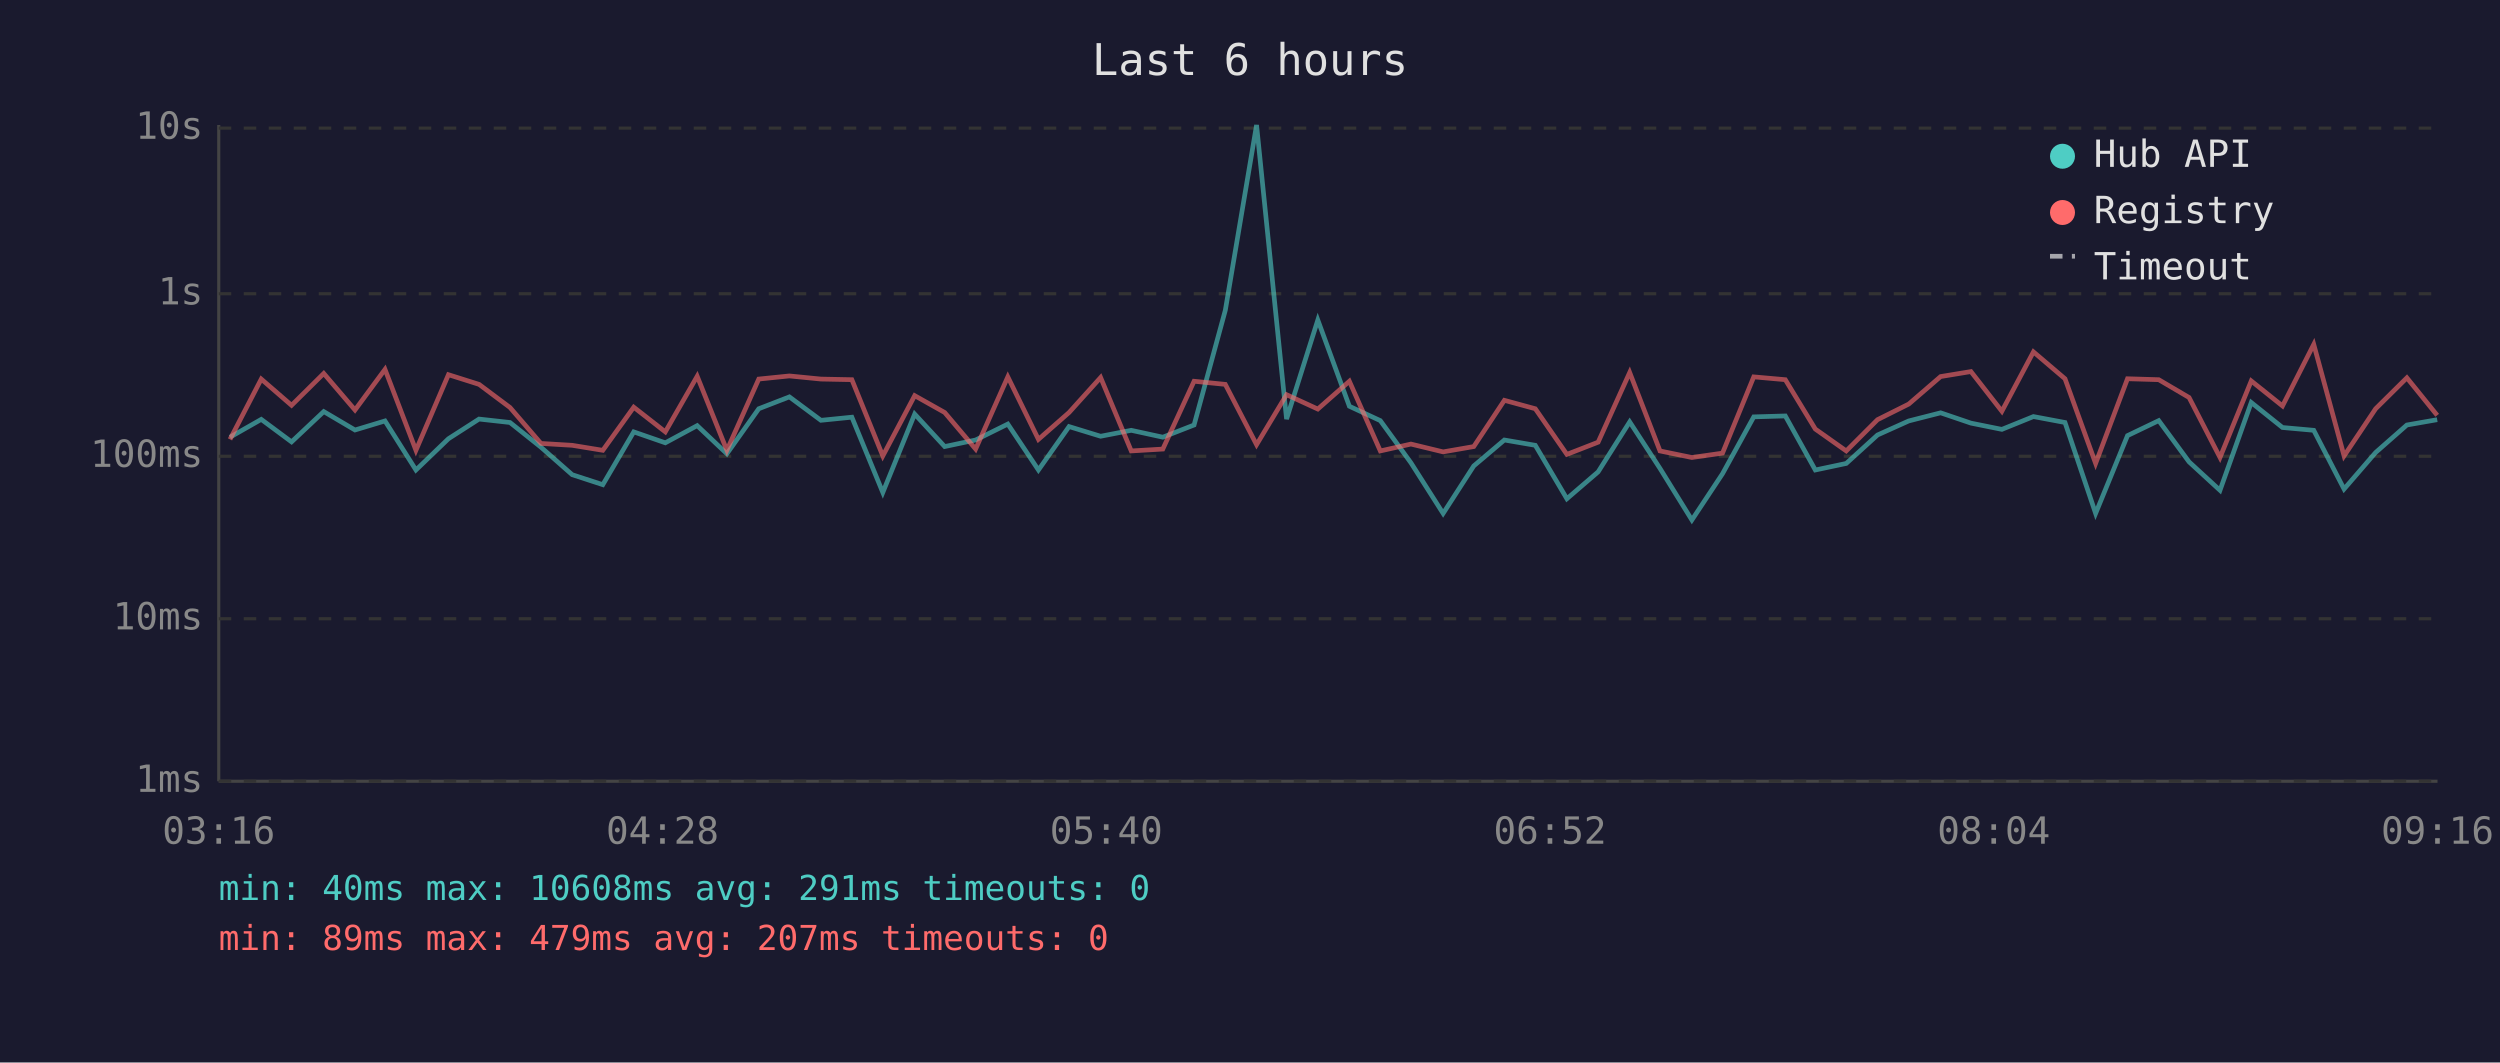
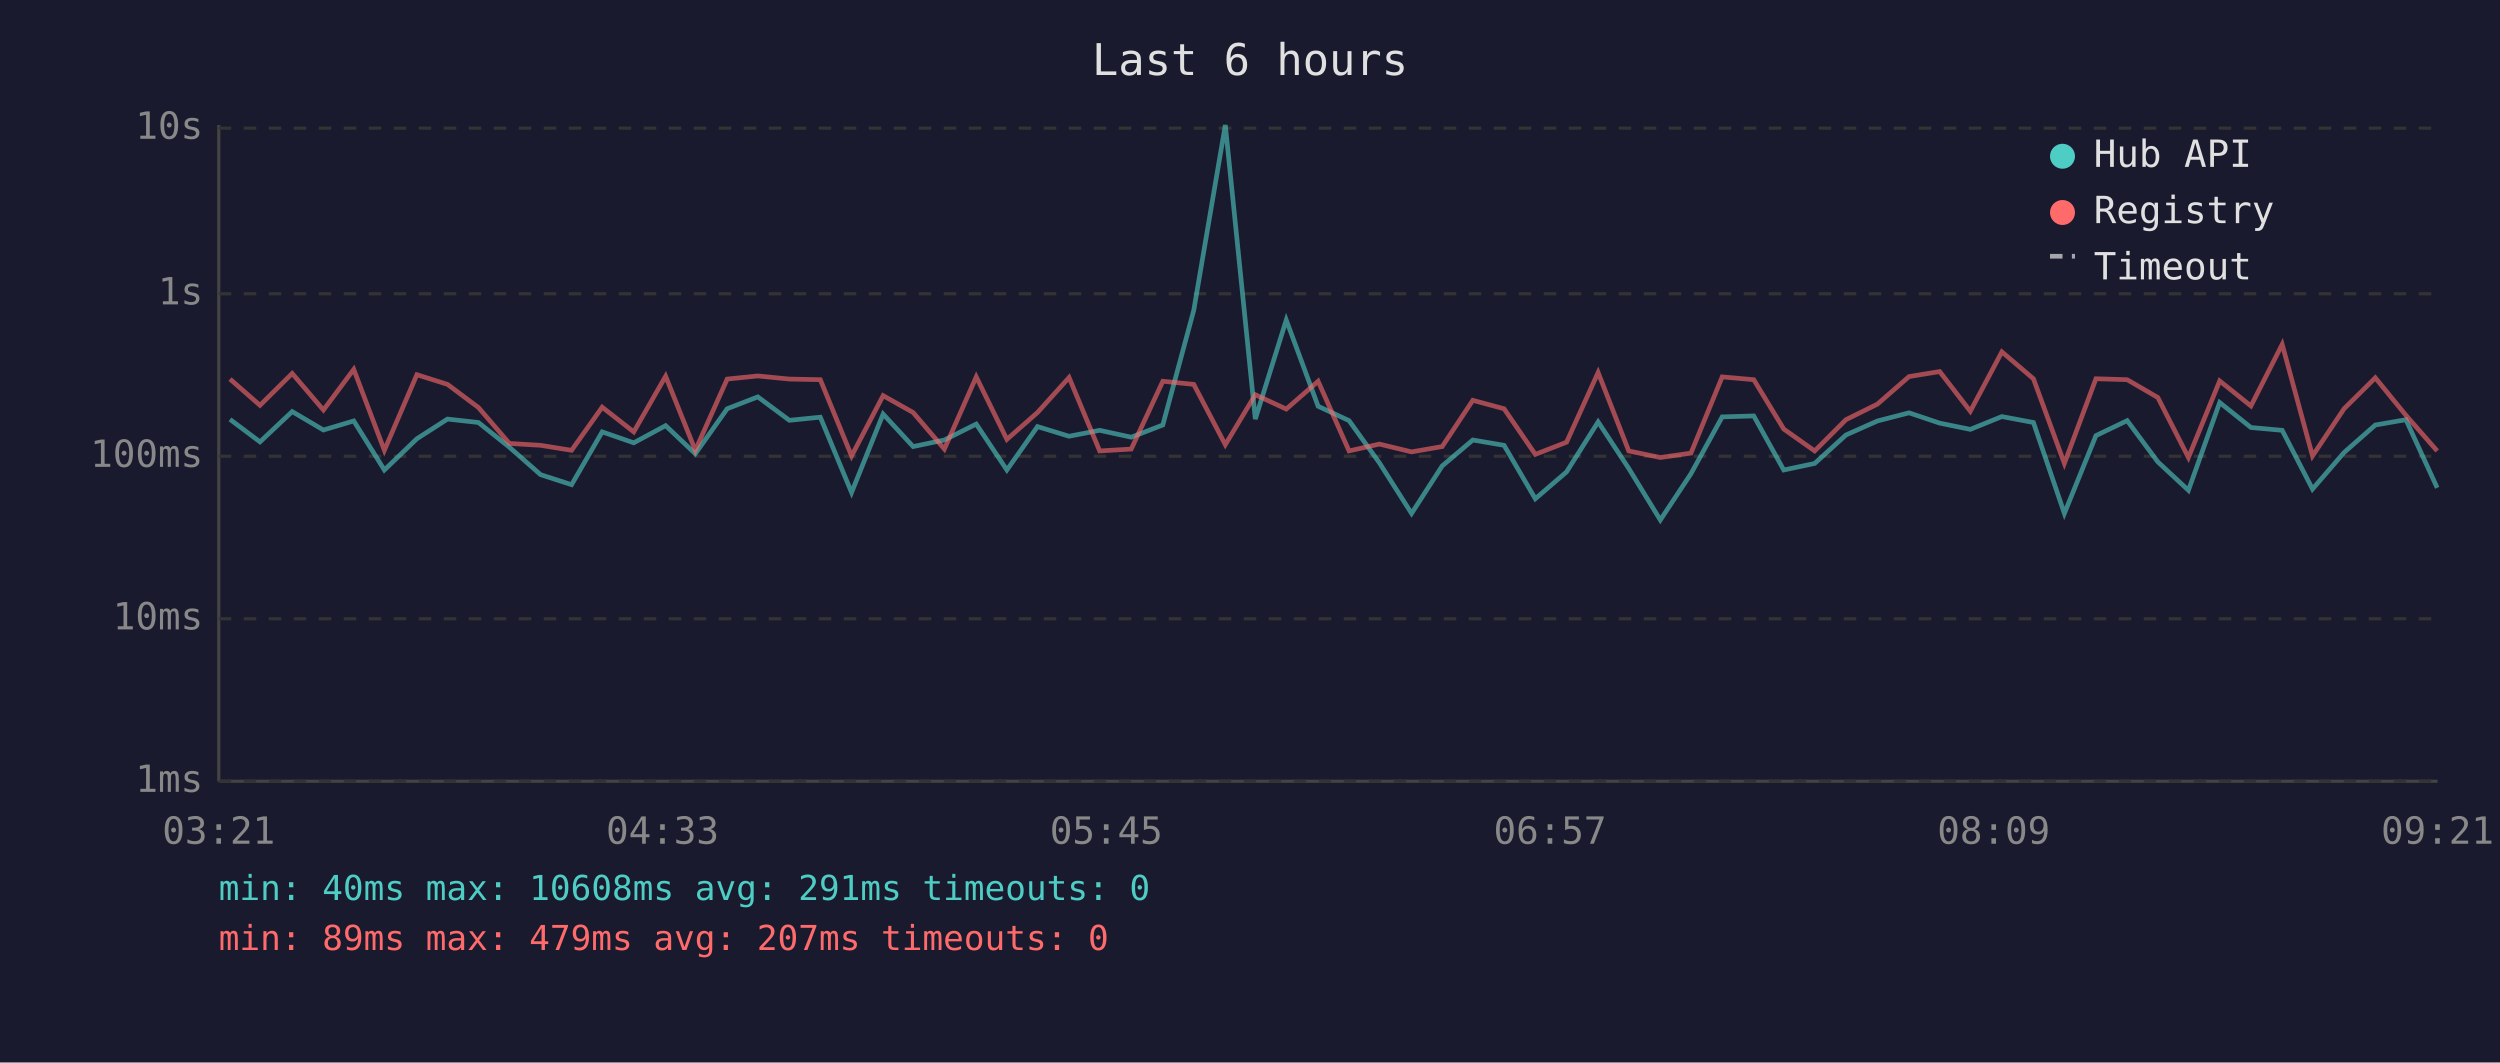
<svg xmlns="http://www.w3.org/2000/svg" viewBox="0 0 800 340" font-family="monospace" font-size="12">
  <rect width="800" height="340" fill="#1a1a2e" />
  <text x="400" y="24" fill="#e0e0e0" font-size="14" text-anchor="middle">Last 6 hours</text>
  <line x1="70" y1="40" x2="70" y2="250" stroke="#444" stroke-width="1" />
  <line x1="70" y1="250" x2="780" y2="250" stroke="#444" stroke-width="1" />
  <line x1="70" y1="250" x2="780" y2="250" stroke="#333" stroke-width="1" stroke-dasharray="4" />
  <text x="65" y="250" fill="#888" text-anchor="end" dominant-baseline="middle">1ms</text>
  <line x1="70" y1="198" x2="780" y2="198" stroke="#333" stroke-width="1" stroke-dasharray="4" />
  <text x="65" y="198" fill="#888" text-anchor="end" dominant-baseline="middle">10ms</text>
  <line x1="70" y1="146" x2="780" y2="146" stroke="#333" stroke-width="1" stroke-dasharray="4" />
  <text x="65" y="146" fill="#888" text-anchor="end" dominant-baseline="middle">100ms</text>
  <line x1="70" y1="94" x2="780" y2="94" stroke="#333" stroke-width="1" stroke-dasharray="4" />
  <text x="65" y="94" fill="#888" text-anchor="end" dominant-baseline="middle">1s</text>
  <line x1="70" y1="41" x2="780" y2="41" stroke="#333" stroke-width="1" stroke-dasharray="4" />
  <text x="65" y="41" fill="#888" text-anchor="end" dominant-baseline="middle">10s</text>
-   <text x="70" y="270" fill="#888" text-anchor="middle">03:16</text>
-   <text x="212" y="270" fill="#888" text-anchor="middle">04:28</text>
-   <text x="354" y="270" fill="#888" text-anchor="middle">05:40</text>
-   <text x="496" y="270" fill="#888" text-anchor="middle">06:52</text>
-   <text x="638" y="270" fill="#888" text-anchor="middle">08:04</text>
-   <text x="780" y="270" fill="#888" text-anchor="middle">09:16</text>
-   <polyline points="73.6,139.9 83.6,134.2 93.3,141.4 103.6,131.7 113.6,137.6 123.2,134.7 133.1,150.4 143.5,140.4 153.3,134.1 163.2,135.2 173.1,143.1 183.1,151.9 192.9,155.1 202.8,138.2 212.9,141.7 223.1,136.2 232.6,145.2 242.8,130.8 252.6,127.0 262.7,134.5 272.6,133.5 282.5,157.6 292.7,132.5 302.3,142.9 312.2,140.8 322.5,135.7 332.3,150.4 342.1,136.5 352.2,139.6 362.0,137.7 372.1,139.9 382.1,136.0 392.1,99.3 402.1,40.0 411.7,134.1 421.7,102.4 431.8,130.0 441.7,134.6 451.5,148.1 461.8,164.3 471.6,149.1 481.4,140.8 491.3,142.5 501.4,159.6 511.4,151.0 521.5,135.0 531.2,149.9 541.4,166.4 551.2,151.6 561.2,133.4 571.3,133.1 580.9,150.4 590.8,148.3 600.8,139.2 610.8,134.7 621.0,132.1 630.7,135.4 640.6,137.4 650.7,133.3 660.8,135.2 670.6,164.3 680.8,139.4 690.8,134.6 700.5,147.8 710.4,156.9 720.4,128.8 730.4,136.8 740.4,137.7 750.1,156.5 760.2,144.8 770.2,136.0 779.9,134.3" fill="none" stroke="#4ecdc4" stroke-width="1.5" opacity="0.6" />
-   <polyline points="73.6,140.6 83.6,121.3 93.3,129.7 103.6,119.5 113.6,131.2 123.2,118.2 133.1,144.1 143.5,119.9 153.3,123.0 163.2,130.4 173.1,141.9 183.1,142.5 192.9,144.1 202.8,130.3 212.9,138.2 223.1,120.4 232.6,144.1 242.8,121.3 252.6,120.3 262.7,121.3 272.6,121.5 282.5,145.9 292.7,126.6 302.3,132.0 312.2,143.7 322.5,120.6 332.3,140.6 342.1,132.0 352.2,120.8 362.0,144.3 372.1,143.7 382.1,122.0 392.1,123.0 402.1,142.3 411.7,126.3 421.7,130.9 431.8,122.0 441.7,144.3 451.5,142.1 461.8,144.6 471.6,142.9 481.4,128.1 491.3,130.8 501.4,145.4 511.4,141.5 521.5,119.2 531.2,144.3 541.4,146.4 551.2,145.0 561.2,120.6 571.3,121.5 580.9,137.3 590.8,144.3 600.8,134.3 610.8,129.3 621.0,120.5 630.7,118.9 640.6,131.6 650.7,112.6 660.8,121.2 670.6,148.3 680.8,121.2 690.8,121.5 700.5,127.2 710.4,146.4 720.4,121.9 730.4,129.9 740.4,110.2 750.1,145.9 760.2,130.8 770.2,120.9 779.9,132.9" fill="none" stroke="#ff6b6b" stroke-width="1.5" opacity="0.6" />
+   <text x="70" y="270" fill="#888" text-anchor="middle">03:21</text>
+   <text x="212" y="270" fill="#888" text-anchor="middle">04:33</text>
+   <text x="354" y="270" fill="#888" text-anchor="middle">05:45</text>
+   <text x="496" y="270" fill="#888" text-anchor="middle">06:57</text>
+   <text x="638" y="270" fill="#888" text-anchor="middle">08:09</text>
+   <text x="780" y="270" fill="#888" text-anchor="middle">09:21</text>
+   <polyline points="73.6,134.2 83.2,141.4 93.5,131.7 103.5,137.6 113.2,134.7 123.0,150.4 133.4,140.4 143.2,134.1 153.1,135.2 163.0,143.1 173.0,151.9 182.9,155.1 192.7,138.2 202.8,141.7 213.0,136.2 222.5,145.2 232.7,130.8 242.5,127.0 252.6,134.5 262.5,133.5 272.5,157.6 282.6,132.5 292.2,142.9 302.2,140.8 312.4,135.7 322.2,150.4 332.0,136.5 342.1,139.6 351.9,137.7 362.0,139.9 372.1,136.0 382.0,99.3 392.1,40.0 401.7,134.1 411.6,102.4 421.8,130.0 431.7,134.6 441.4,148.1 451.7,164.3 461.5,149.1 471.3,140.8 481.3,142.5 491.3,159.6 501.3,151.0 511.4,135.0 521.2,149.9 531.3,166.4 541.1,151.6 551.1,133.4 561.2,133.1 570.8,150.4 580.7,148.3 590.7,139.2 600.8,134.7 610.9,132.1 620.7,135.4 630.5,137.4 640.6,133.3 650.7,135.2 660.6,164.3 670.7,139.4 680.7,134.6 690.5,147.8 700.3,156.9 710.3,128.8 720.3,136.8 730.3,137.7 740.0,156.5 750.1,144.8 760.1,136.0 769.9,134.3 779.9,156.1" fill="none" stroke="#4ecdc4" stroke-width="1.5" opacity="0.6" />
+   <polyline points="73.6,121.3 83.2,129.7 93.5,119.5 103.5,131.2 113.2,118.2 123.0,144.1 133.4,119.9 143.2,123.0 153.1,130.4 163.0,141.9 173.0,142.5 182.9,144.1 192.7,130.3 202.8,138.2 213.0,120.4 222.5,144.1 232.7,121.3 242.5,120.3 252.6,121.3 262.5,121.5 272.5,145.9 282.6,126.6 292.2,132.0 302.2,143.7 312.4,120.6 322.2,140.6 332.0,132.0 342.1,120.8 351.9,144.3 362.0,143.7 372.1,122.0 382.0,123.0 392.1,142.3 401.7,126.3 411.6,130.9 421.8,122.0 431.7,144.3 441.4,142.1 451.7,144.6 461.5,142.9 471.3,128.1 481.3,130.8 491.3,145.4 501.3,141.5 511.4,119.2 521.2,144.3 531.3,146.4 541.1,145.0 551.1,120.6 561.2,121.5 570.8,137.3 580.7,144.3 590.7,134.3 600.8,129.3 610.9,120.5 620.7,118.9 630.5,131.6 640.6,112.6 650.7,121.2 660.6,148.3 670.7,121.2 680.7,121.5 690.5,127.2 700.3,146.4 710.3,121.9 720.3,129.9 730.3,110.2 740.0,145.9 750.1,130.8 760.1,120.9 769.9,132.9 779.9,144.3" fill="none" stroke="#ff6b6b" stroke-width="1.5" opacity="0.6" />
  <circle cx="660" cy="50" r="4" fill="#4ecdc4" />
  <text x="670" y="50" fill="#e0e0e0" dominant-baseline="middle">Hub API</text>
  <circle cx="660" cy="68" r="4" fill="#ff6b6b" />
  <text x="670" y="68" fill="#e0e0e0" dominant-baseline="middle">Registry</text>
  <line x1="656" y1="82" x2="664" y2="82" stroke="#e0e0e0" stroke-width="1.5" stroke-dasharray="4,3" opacity="0.7" />
  <text x="670" y="86" fill="#e0e0e0" dominant-baseline="middle">Timeout</text>
  <text x="70" y="288" fill="#4ecdc4" font-size="11">min: 40ms  max: 10608ms  avg: 291ms  timeouts: 0</text>
  <text x="70" y="304" fill="#ff6b6b" font-size="11">min: 89ms  max: 479ms  avg: 207ms  timeouts: 0</text>
</svg>
